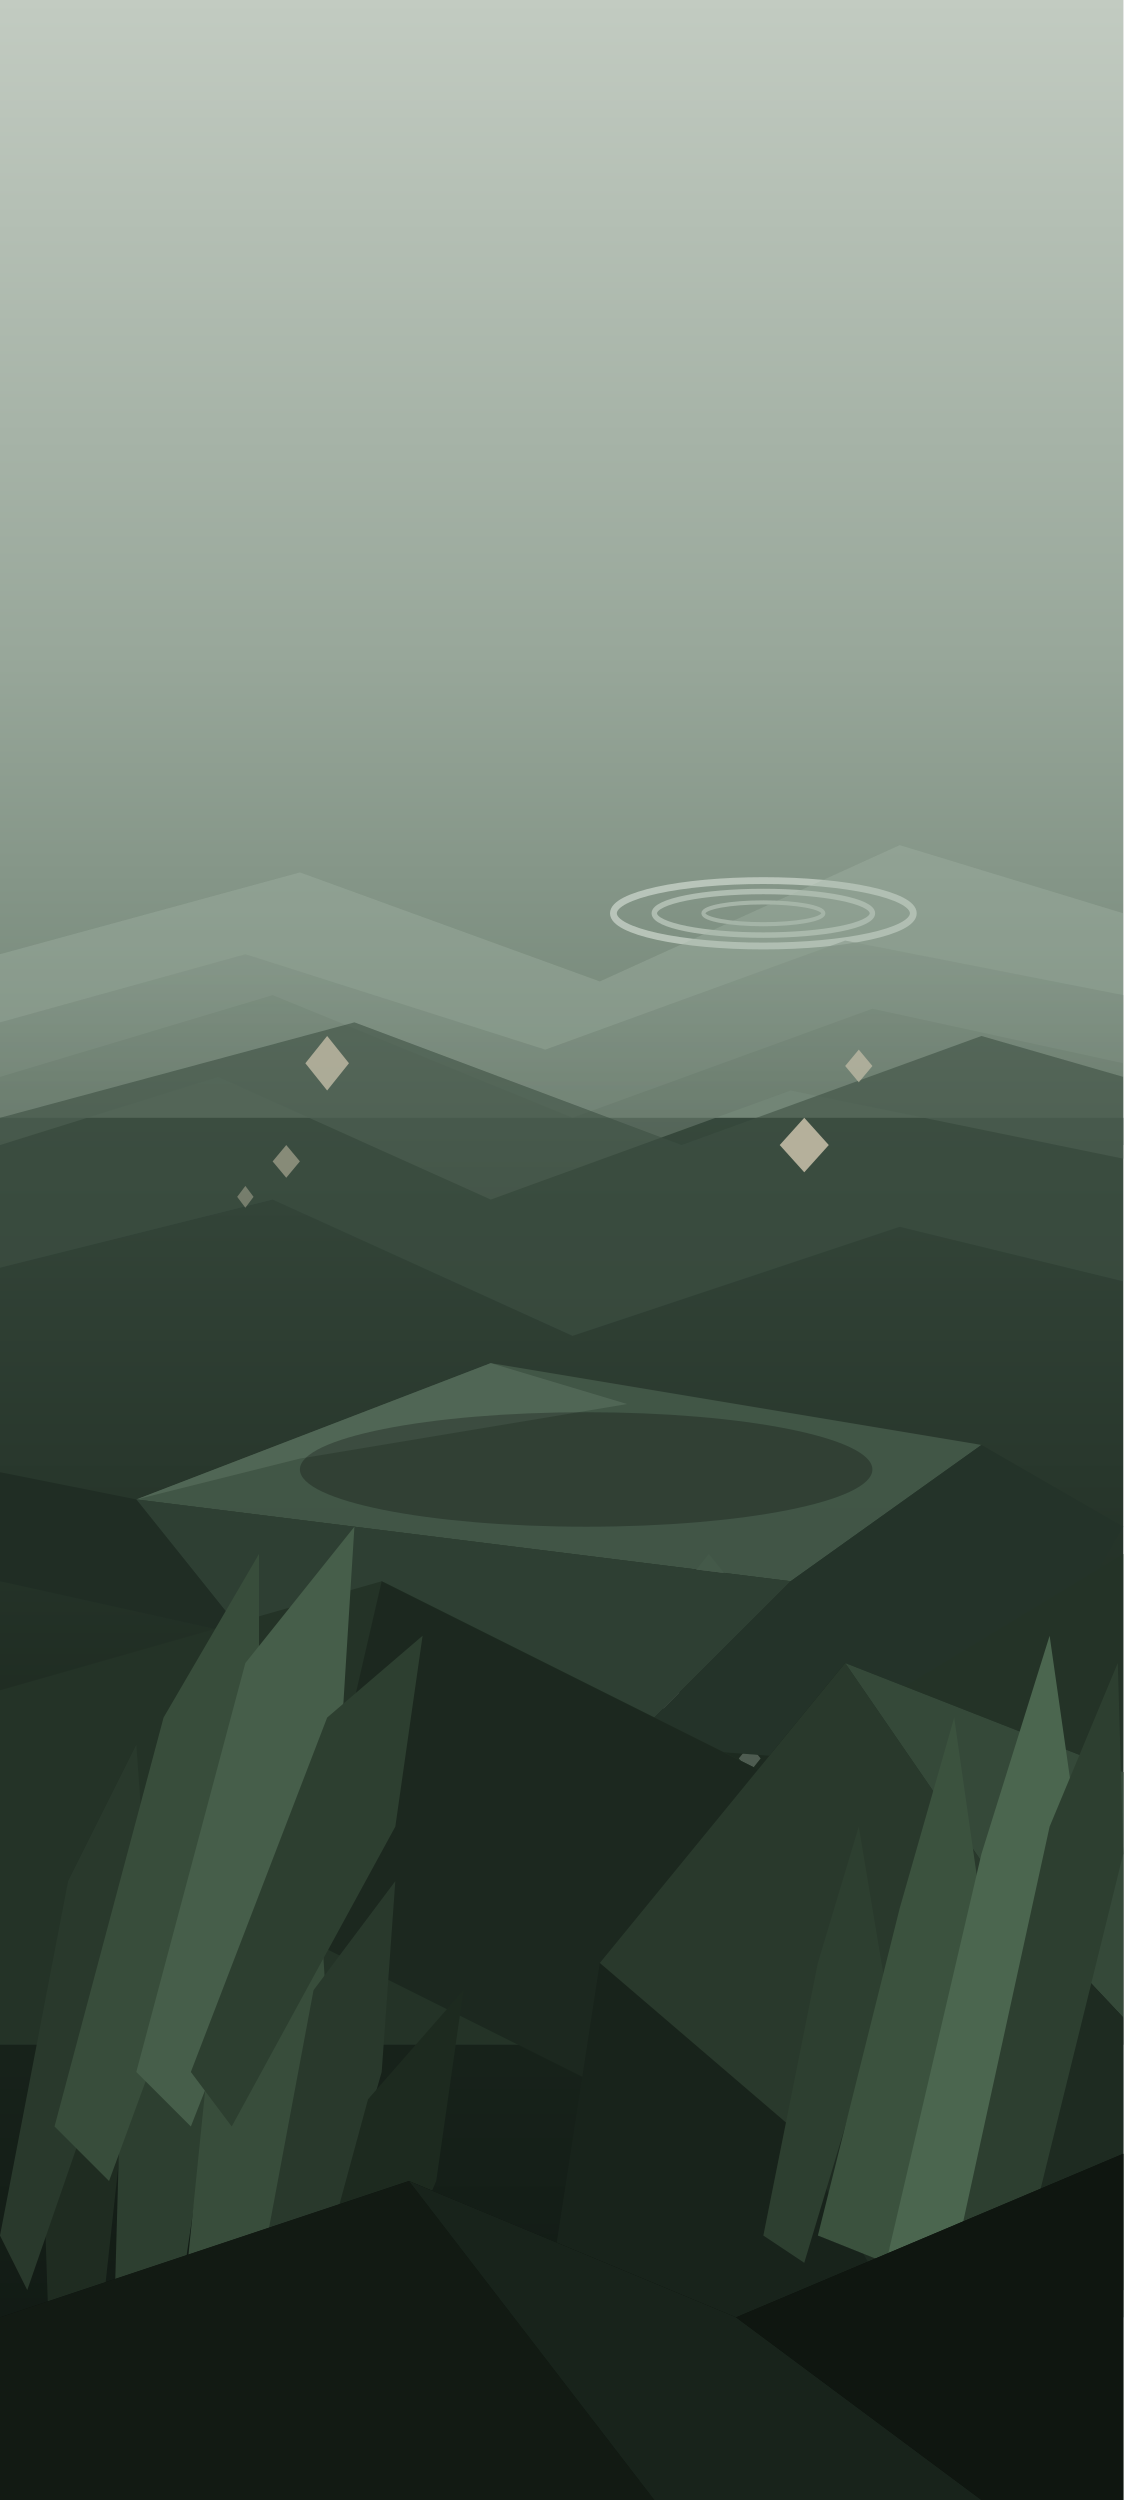
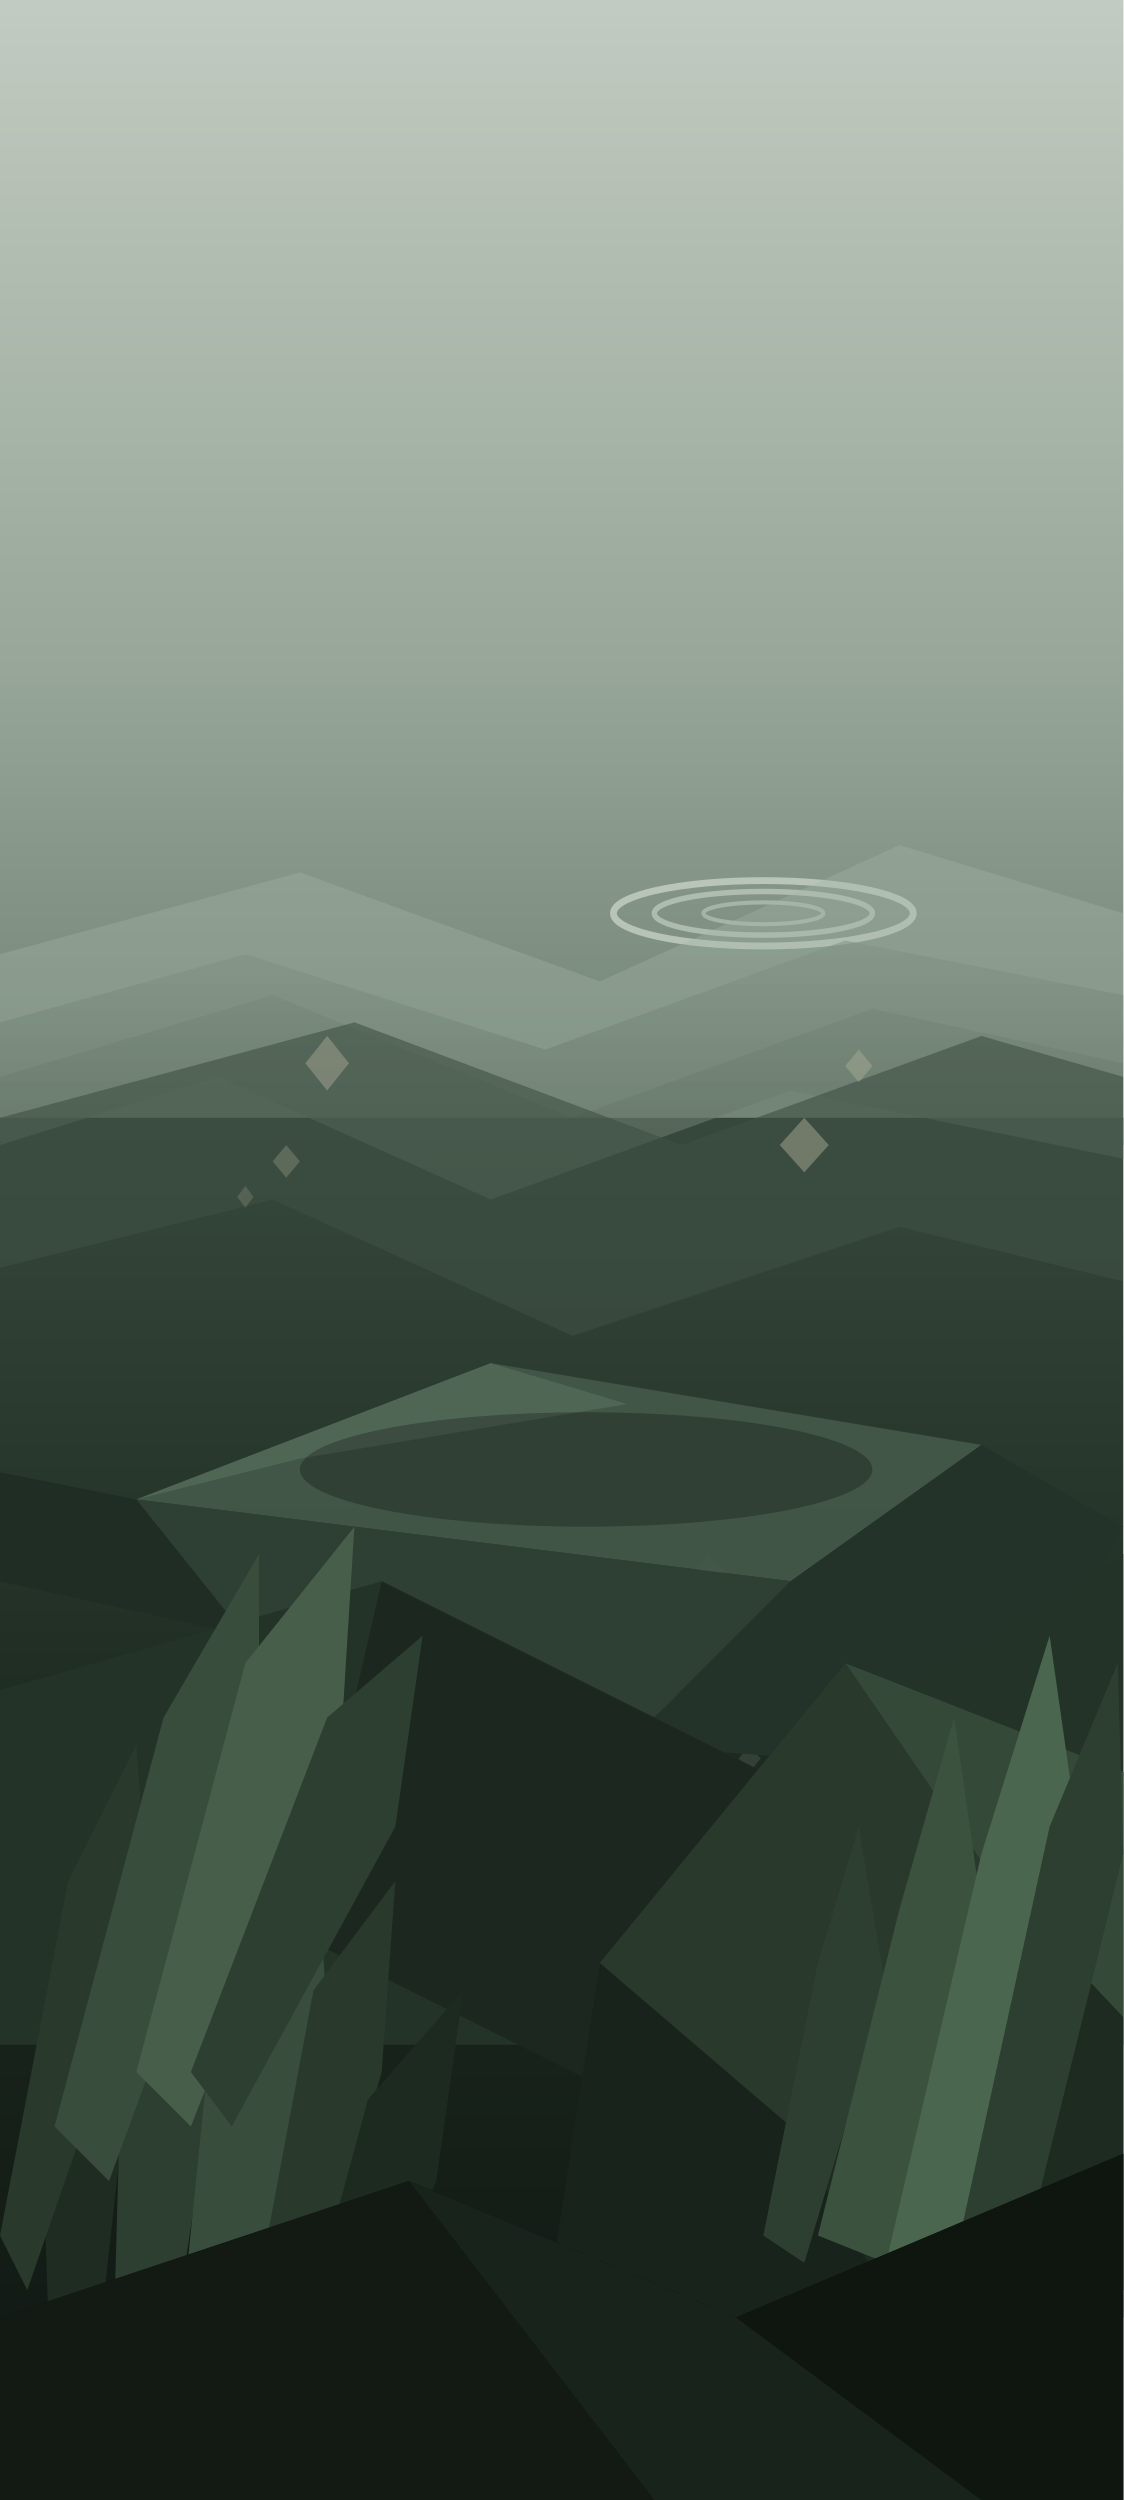
<svg xmlns="http://www.w3.org/2000/svg" width="412" height="917" viewBox="0 0 412 917" fill="none">
  <g clip-path="url(#clip0_25_715)">
    <path d="M412 0H0V420H412V0Z" fill="url(#paint0_linear_25_715)" />
    <path d="M412 410H0V917H412V410Z" fill="url(#paint1_linear_25_715)" />
    <path opacity="0.6" d="M280 347C310.376 347 335 341.627 335 335C335 328.373 310.376 323 280 323C249.624 323 225 328.373 225 335C225 341.627 249.624 347 280 347Z" stroke="#DCE5DC" stroke-width="2.5" />
    <path opacity="0.5" d="M280 343C302.091 343 320 339.418 320 335C320 330.582 302.091 327 280 327C257.909 327 240 330.582 240 335C240 339.418 257.909 343 280 343Z" stroke="#DCE5DC" stroke-width="2" />
    <path opacity="0.4" d="M280 339C292.15 339 302 337.209 302 335C302 332.791 292.15 331 280 331C267.85 331 258 332.791 258 335C258 337.209 267.85 339 280 339Z" stroke="#DCE5DC" stroke-width="1.5" />
    <path opacity="0.35" d="M0 350L110 320L220 360L330 310L412 335V390L320 370L210 410L100 365L0 395V350Z" fill="#A4B5A6" />
    <path d="M0 375L90 350L200 385L310 345L412 365V425L290 400L180 440L80 395L0 420V375Z" fill="url(#paint2_linear_25_715)" />
    <path opacity="0.6" d="M0 410L130 375L250 420L360 380L412 395V470L330 450L210 490L100 440L0 465V410Z" fill="#3D5043" />
-     <path opacity="0.7" d="M120 380L128 390L120 400L112 390L120 380Z" fill="#D3C9B2" />
-     <path opacity="0.5" d="M105 420L110 426L105 432L100 426L105 420Z" fill="#D3C9B2" />
-     <path opacity="0.4" d="M90 435L93 439L90 443L87 439L90 435Z" fill="#D3C9B2" />
-     <path opacity="0.8" d="M295 410L304 420L295 430L286 420L295 410Z" fill="#D3C9B2" />
-     <path opacity="0.6" d="M315 385L320 391L315 397L310 391L315 385Z" fill="#D3C9B2" />
-     <path opacity="0.6" d="M260 570L268 580L260 590L252 580L260 570Z" fill="#98A79A" />
-     <path opacity="0.5" d="M245 615L250 622L245 629L240 622L245 615Z" fill="#98A79A" />
-     <path opacity="0.4" d="M275 640L279 645L275 650L271 645L275 640Z" fill="#98A79A" />
-     <path opacity="0.5" d="M155 670L162 678L155 686L148 678L155 670Z" fill="#98A79A" />
+     <path opacity="0.32" d="M120 380L128 390L120 400L112 390L120 380Z" fill="#D3C9B2" />
+     <path opacity="0.23" d="M105 420L110 426L105 432L100 426L105 420Z" fill="#D3C9B2" />
+     <path opacity="0.18" d="M90 435L93 439L90 443L87 439L90 435Z" fill="#D3C9B2" />
+     <path opacity="0.36" d="M295 410L304 420L295 430L286 420L295 410Z" fill="#D3C9B2" />
+     <path opacity="0.27" d="M315 385L320 391L315 397L310 391L315 385Z" fill="#D3C9B2" />
+     <path opacity="0.27" d="M260 570L268 580L260 590L252 580L260 570Z" fill="#98A79A" />
+     <path opacity="0.23" d="M245 615L250 622L245 629L240 622L245 615Z" fill="#98A79A" />
+     <path opacity="0.18" d="M275 640L279 645L275 650L271 645L275 640Z" fill="#98A79A" />
+     <path opacity="0.23" d="M155 670L162 678L155 686L148 678L155 670Z" fill="#98A79A" />
    <path opacity="0.95" d="M50 550L180 500L360 530L290 580L50 550Z" fill="#425747" />
    <path opacity="0.9" d="M50 550L180 500L230 515L110 535L50 550Z" fill="#526857" />
    <path d="M50 550L290 580L230 640L90 600L50 550Z" fill="#2E3F33" />
    <path d="M290 580L360 530L412 560L360 650L230 640L290 580Z" fill="#243329" />
    <path d="M50 550L90 600L0 580V540L50 550Z" fill="#202D24" />
    <path d="M0 620L140 580L280 650L412 570V750H0V620Z" fill="#243327" />
    <path d="M140 580L280 650L230 770L110 710L140 580Z" fill="#1C281F" />
    <path d="M220 720L310 610L412 650V850H200L220 720Z" fill="#18231B" />
    <path d="M220 720L310 610L365 690L290 780L220 720Z" fill="#29392C" />
    <path d="M310 610L412 650V740L365 690L310 610Z" fill="#354939" />
    <path d="M290 780L365 690L412 740V840L330 850L290 780Z" fill="#1E2B21" />
    <path d="M20 917L15 770L35 740L45 780L30 917H20Z" fill="#1F2C21" />
    <path d="M40 917L45 740L70 690L80 750L55 917H40Z" fill="#2D3F30" />
    <path d="M60 917L80 720L115 660L120 740L80 917H60Z" fill="#384D3B" />
    <path d="M80 917L115 730L145 690L140 760L95 917H80Z" fill="#29392C" />
    <path d="M95 917L135 770L170 730L160 800L110 917H95Z" fill="#1D2A1F" />
    <path d="M0 820L25 690L50 640L55 710L10 840L0 820Z" fill="#29392C" />
    <path d="M20 780L60 630L95 570V650L40 800L20 780Z" fill="#384D3B" />
    <path d="M50 760L90 610L130 560L125 640L70 780L50 760Z" fill="#465E4A" />
    <path d="M70 760L120 630L155 600L145 670L85 780L70 760Z" fill="#2D3F30" />
    <path d="M280 820L300 720L315 670L325 730L295 830L280 820Z" fill="#2D3F30" />
    <path d="M300 820L330 700L350 630L360 700L325 830L300 820Z" fill="#3B523E" />
    <path d="M325 830L360 680L385 600L395 670L350 830H325Z" fill="#4B664F" />
    <path d="M350 830L385 670L410 610L412 680L375 830H350Z" fill="#2D3F30" />
    <path d="M0 850L150 800L270 850L412 790V917H0V850Z" fill="#0A100B" />
    <path d="M0 850L150 800L240 917H0V850Z" fill="#121A13" />
    <path d="M150 800L270 850L360 917H240L150 800Z" fill="#18231B" />
    <path d="M270 850L412 790V917H360L270 850Z" fill="#0F1610" />
    <ellipse cx="215" cy="539" rx="105" ry="21" fill="black" fill-opacity="0.25" />
  </g>
  <defs>
    <linearGradient id="paint0_linear_25_715" x1="206" y1="0" x2="206" y2="400" gradientUnits="userSpaceOnUse">
      <stop stop-color="#C2CBC1" />
      <stop offset="0.6" stop-color="#98A79A" />
      <stop offset="1" stop-color="#728576" />
    </linearGradient>
    <linearGradient id="paint1_linear_25_715" x1="206" y1="350" x2="206" y2="917" gradientUnits="userSpaceOnUse">
      <stop stop-color="#3D5043" />
      <stop offset="0.5" stop-color="#1E2B21" />
      <stop offset="1" stop-color="#0E1611" />
    </linearGradient>
    <linearGradient id="paint2_linear_25_715" x1="206" y1="280" x2="206" y2="550" gradientUnits="userSpaceOnUse">
      <stop stop-color="#9EB0A1" stop-opacity="0.5" />
      <stop offset="1" stop-color="#2D3D31" stop-opacity="0.8" />
    </linearGradient>
    <clipPath id="clip0_25_715">
      <rect width="412" height="917" fill="white" />
    </clipPath>
  </defs>
</svg>
